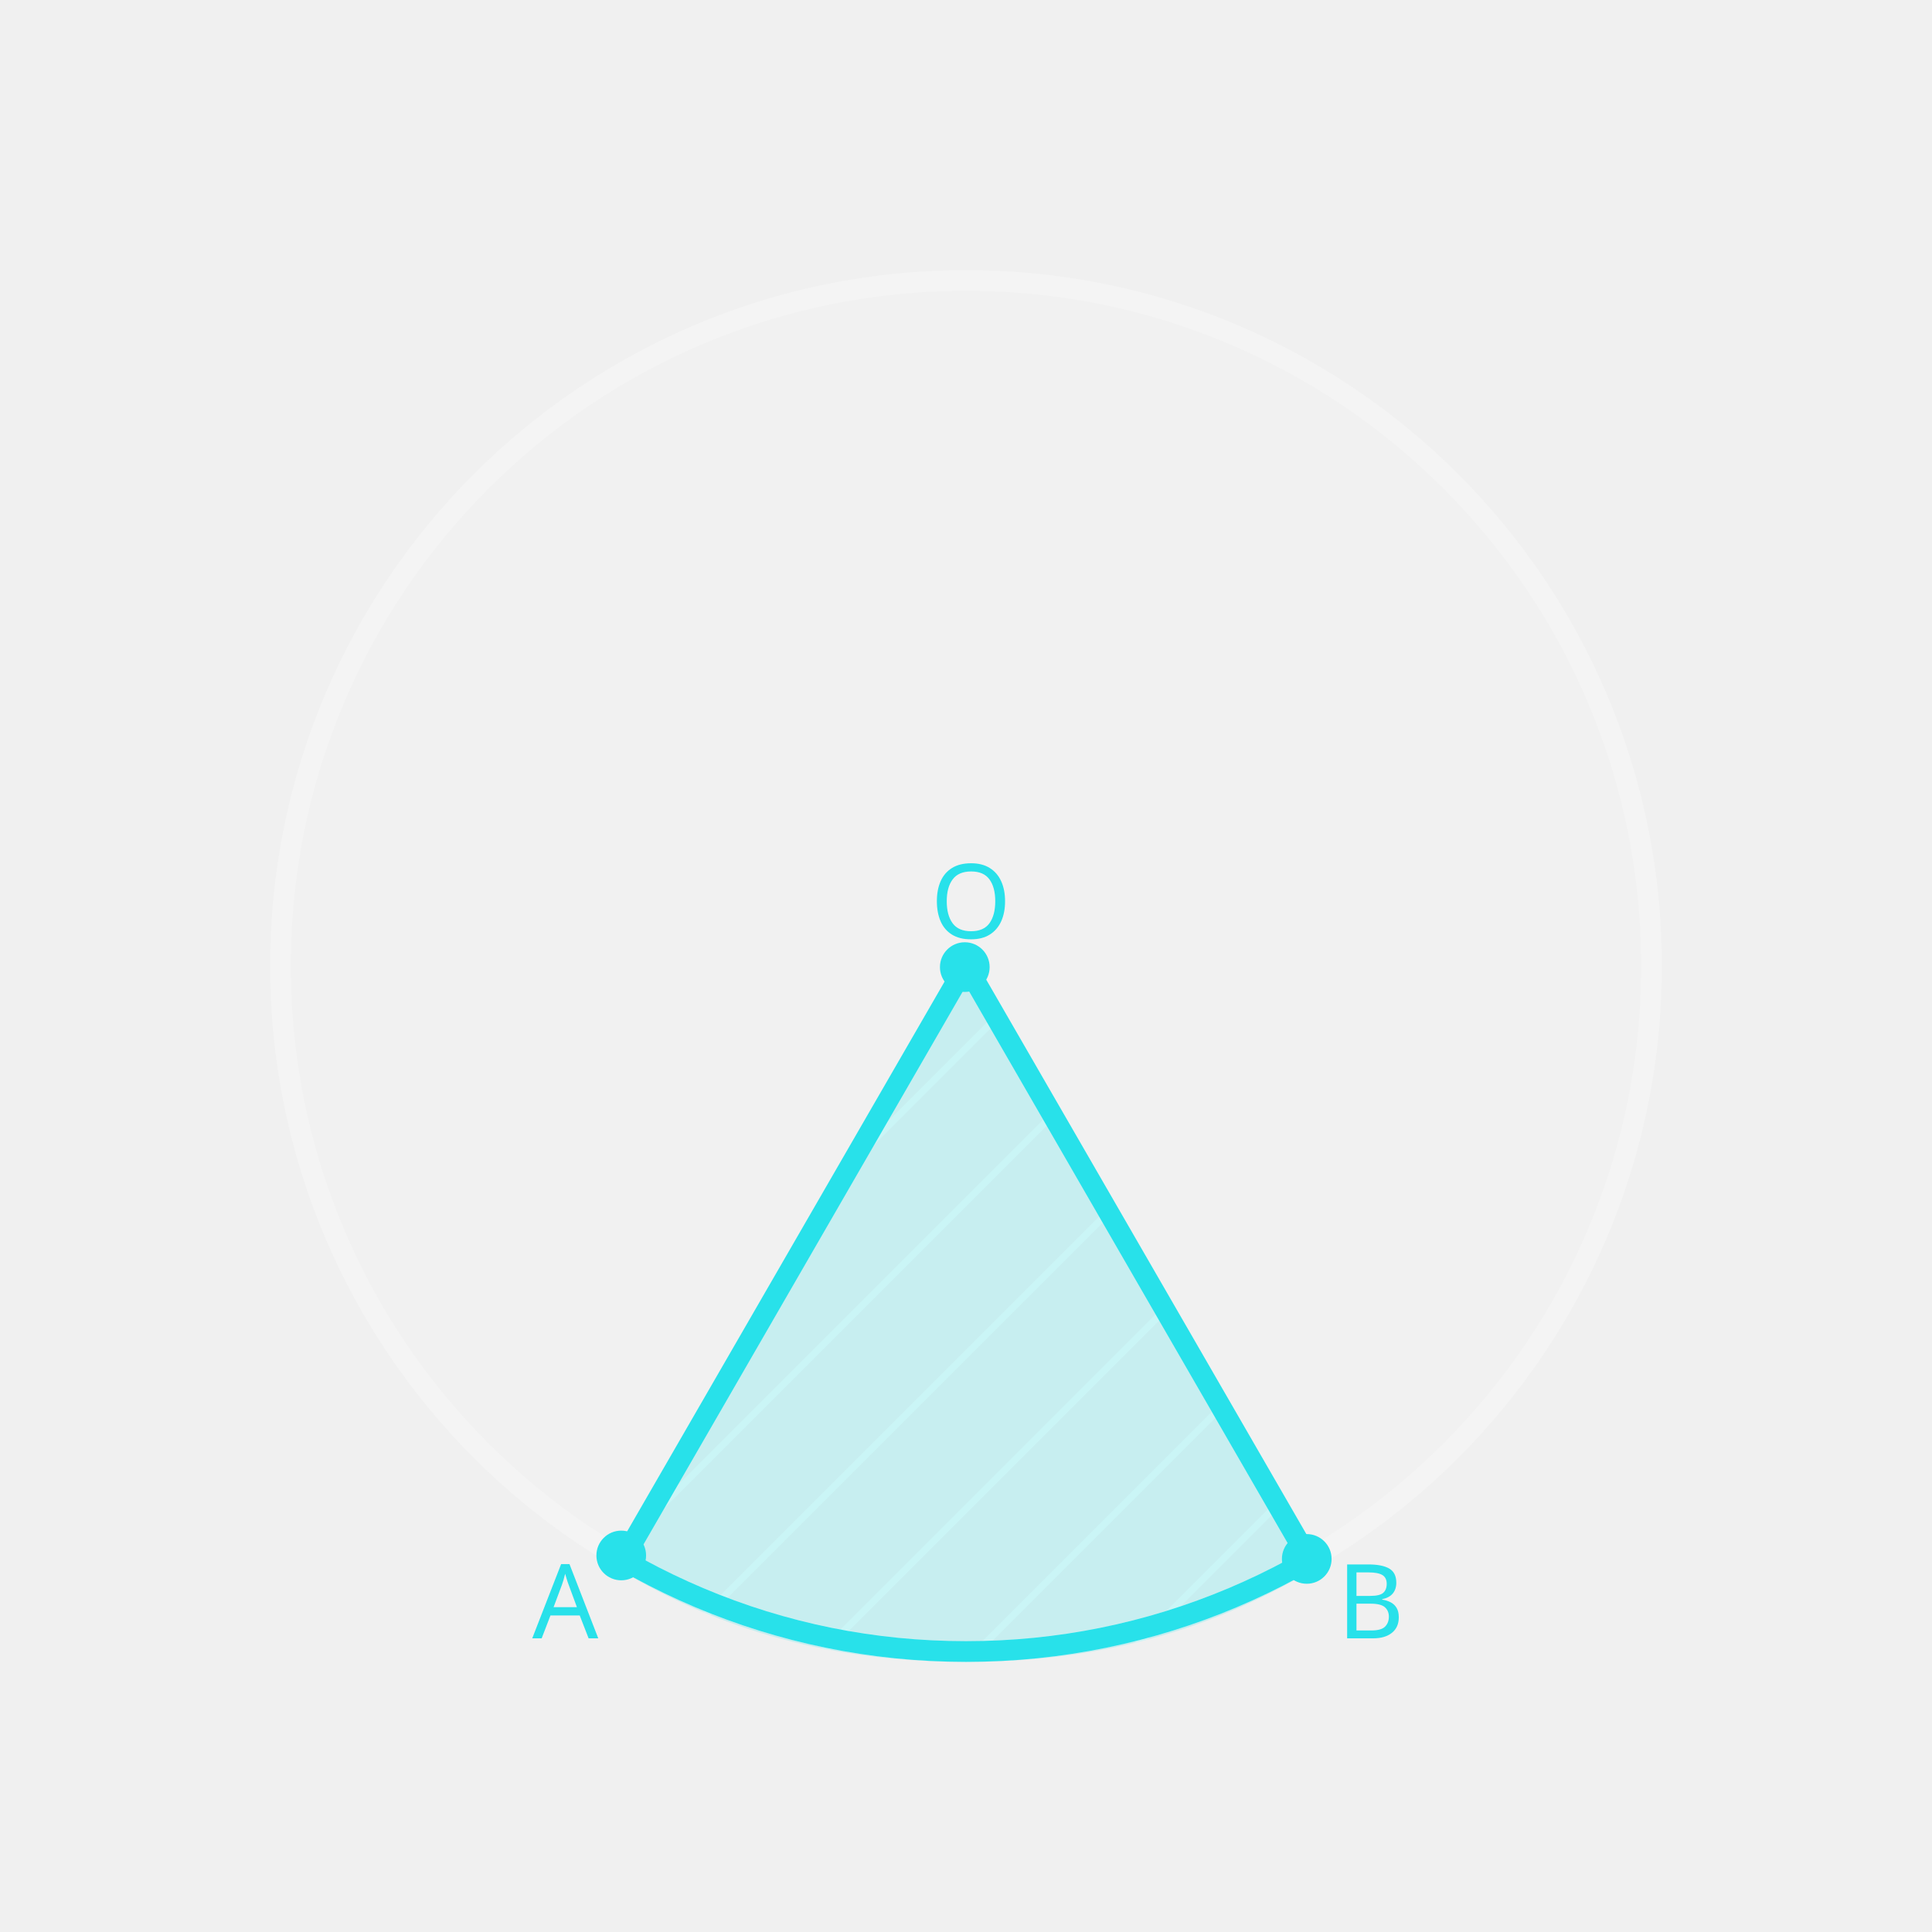
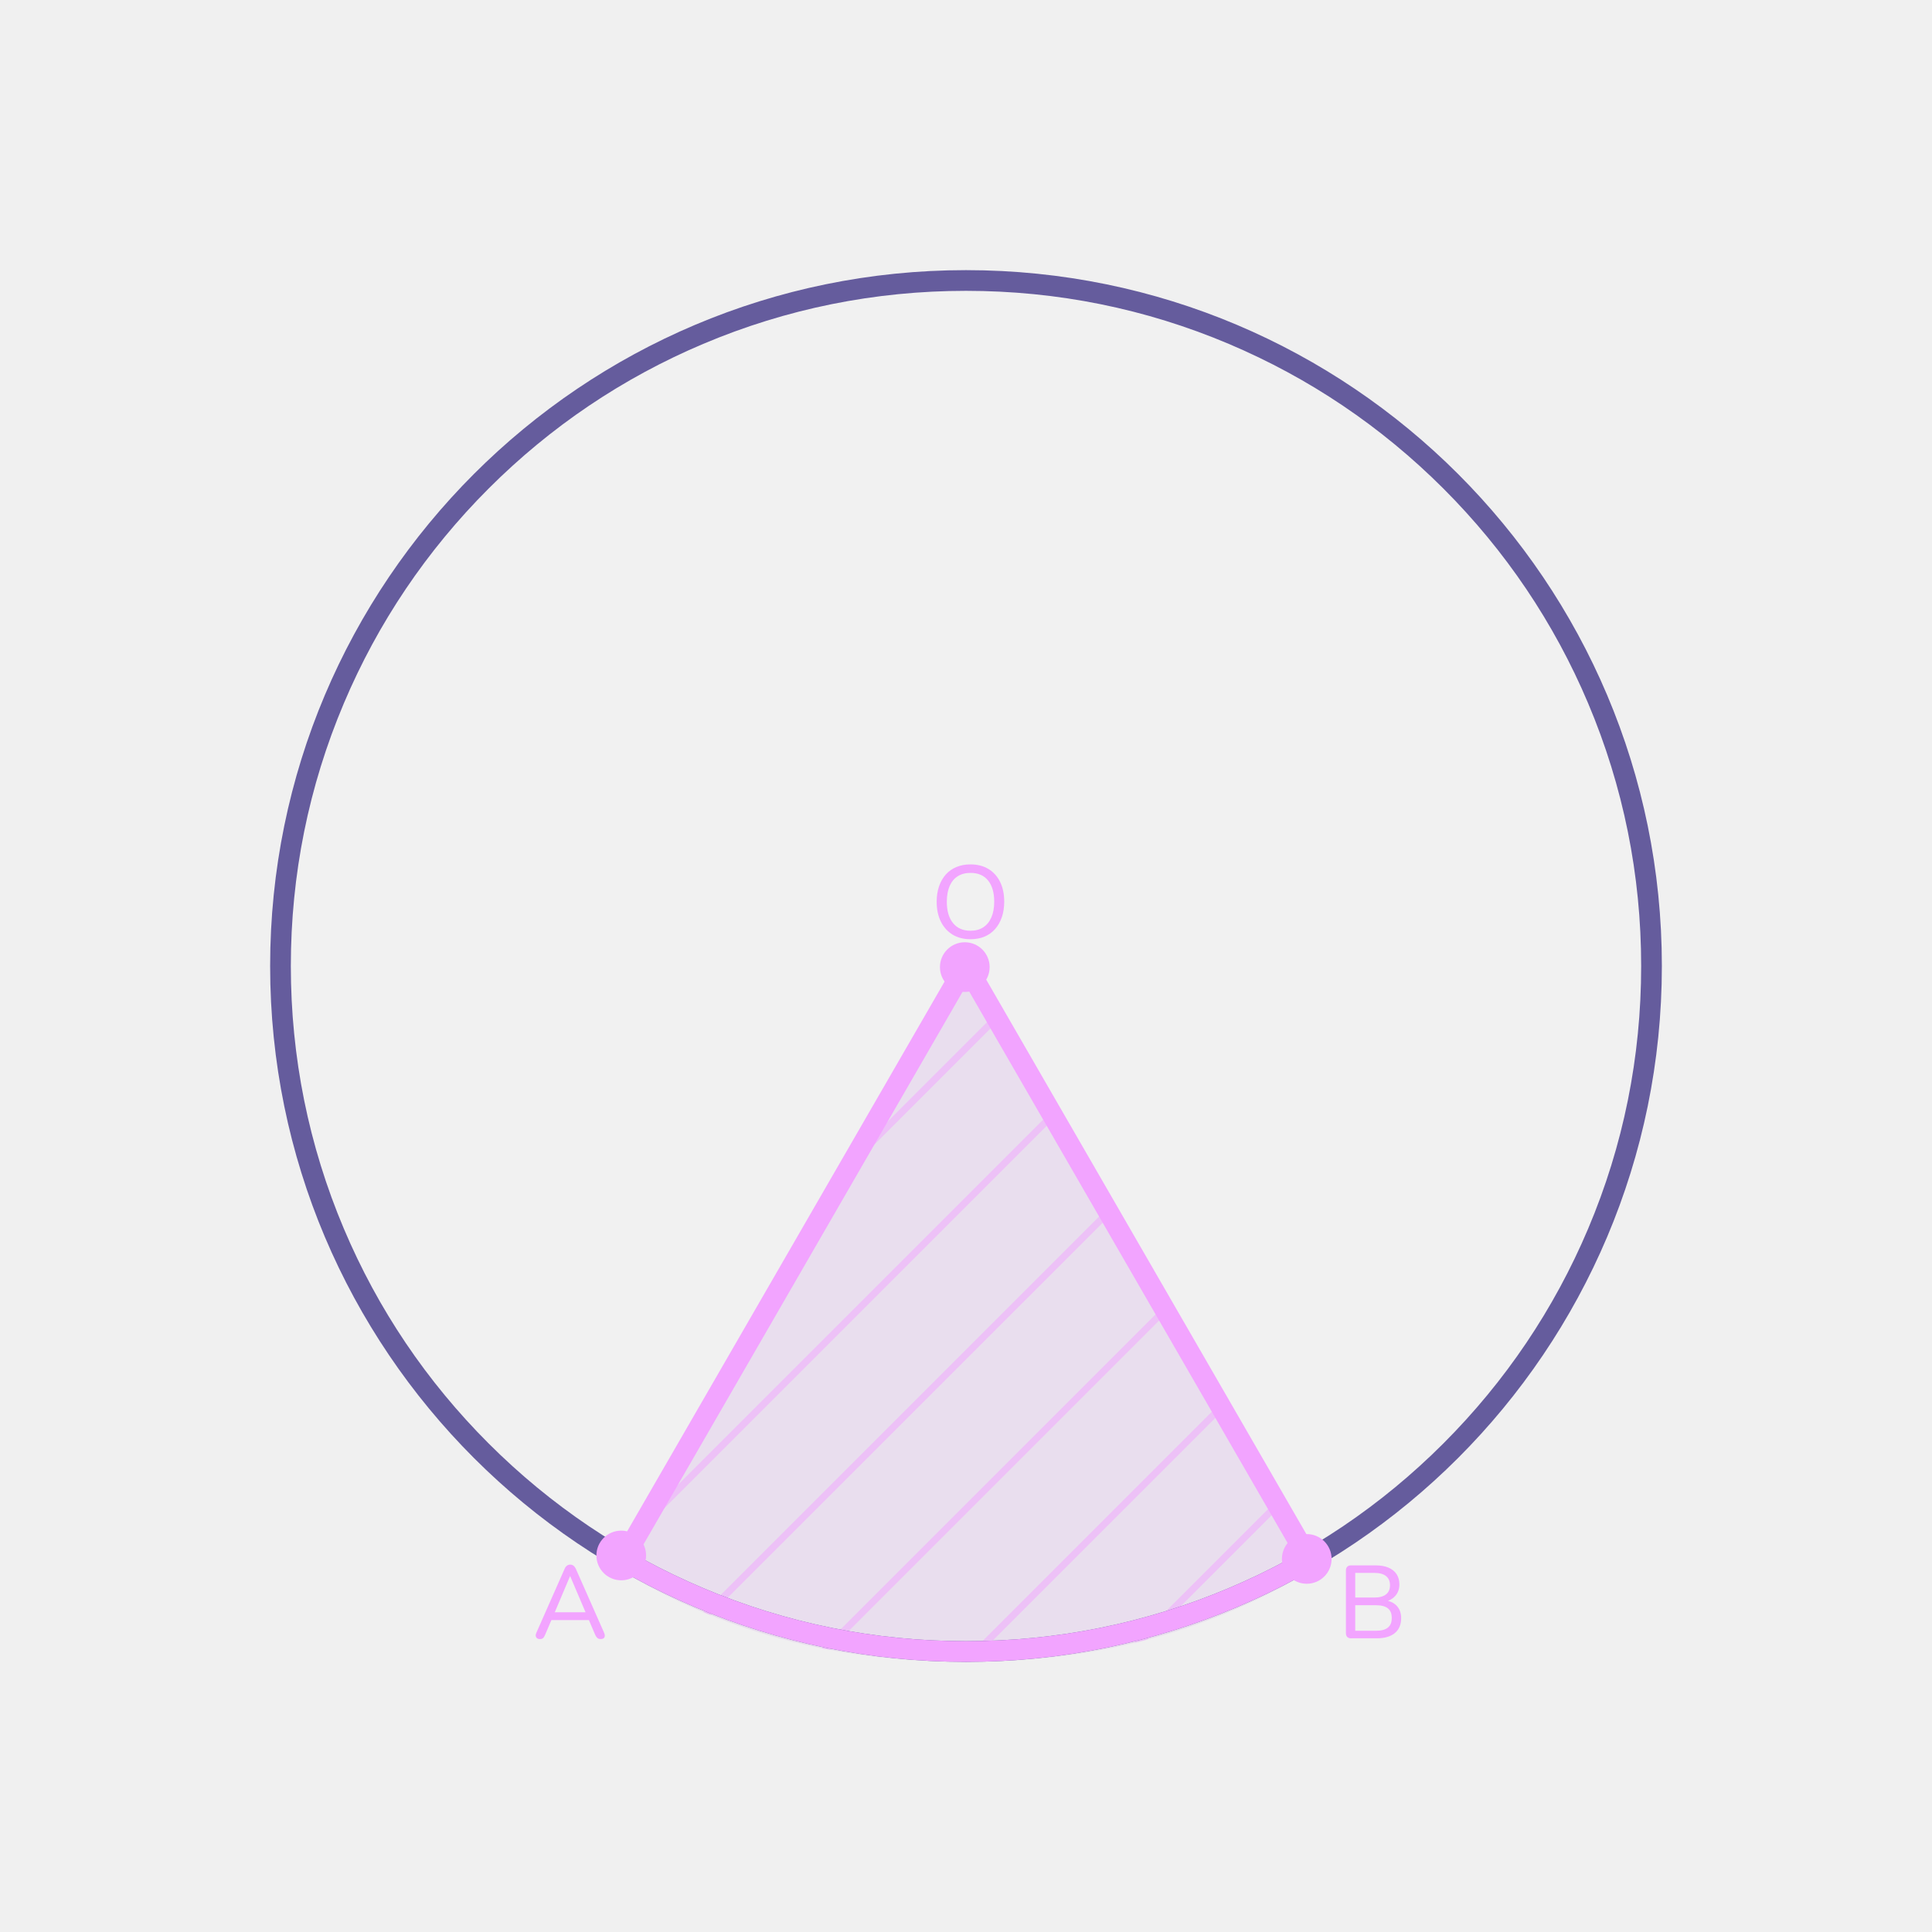
- <svg xmlns="http://www.w3.org/2000/svg" id="design" viewBox="0 0 560 560">
+ <svg xmlns="http://www.w3.org/2000/svg" id="design" width="560" height="560" viewBox="0 0 560 560">
  <defs>
    <style>
-       .cls-1, .cls-2 {
+       .cls-1 {
+         opacity: .7;
+       }
+ 
+       .cls-2 {
+         fill: #fff;
+       }
+ 
+       .cls-3 {
+         fill: #655c9d;
+       }
+ 
+       .cls-4 {
+         opacity: .5;
+       }
+ 
+       .cls-5 {
+         clip-path: url(#clippath-2);
+       }
+ 
+       .cls-6 {
+         clip-path: url(#clippath-1);
+       }
+ 
+       .cls-7 {
+         opacity: .1;
+       }
+ 
+       .cls-8 {
+         clip-path: url(#clippath);
+       }
+ 
+       .cls-9, .cls-10 {
        fill: none;
      }

-       .cls-2 {
-         stroke: #28e1ea;
+       .cls-11 {
+         fill: #f2a4ff;
+       }
+ 
+       .cls-10 {
+         stroke: #f2a4ff;
        stroke-linecap: square;
        stroke-linejoin: round;
        stroke-width: 6px;
      }

-       .cls-3 {
-         clip-path: url(#clippath);
-       }
- 
-       .cls-4, .cls-5, .cls-6, .cls-7 {
-         fill: #28e1ea;
-       }
- 
-       .cls-4, .cls-6 {
-         font-family: Raleway-Medium, Raleway;
-         font-size: 30px;
-         font-weight: 500;
-       }
- 
-       .cls-8 {
-         opacity: .1;
-       }
- 
-       .cls-9 {
-         fill: #fff;
-       }
- 
-       .cls-10, .cls-11 {
-         fill: #cffffe;
-       }
- 
-       .cls-6 {
-         letter-spacing: -.03em;
-       }
- 
      .cls-12 {
-         clip-path: url(#clippath-1);
-       }
- 
-       .cls-13 {
-         clip-path: url(#clippath-2);
-       }
- 
-       .cls-14 {
-         opacity: .2;
-       }
- 
-       .cls-15, .cls-11 {
-         opacity: .4;
-       }
- 
-       .cls-16 {
-         opacity: .7;
-       }
- 
-       .cls-7 {
+         fill: #bb70de;
        opacity: .3;
      }
    </style>
    <clipPath id="clippath">
-       <path class="cls-1" d="M279.99,279.78l-100.96,174.87c30.4,18.37,62.86,27.06,100.97,27.06s70.63-8.81,100.95-27.04l-100.97-174.88Z" />
+       <path class="cls-9" d="M279.99,279.78l-100.96,174.87c30.4,18.37,62.86,27.06,100.97,27.06s70.63-8.81,100.95-27.04l-100.97-174.88Z" />
    </clipPath>
    <clipPath id="clippath-1">
-       <polygon class="cls-1" points="383.23 517.44 -13.21 517.44 74.9 250.33 471.34 250.33 383.23 517.44" />
+       <polygon class="cls-9" points="383.23 517.44 -13.21 517.44 74.9 250.33 471.34 250.33 383.23 517.44" />
    </clipPath>
    <clipPath id="clippath-2">
-       <polygon class="cls-1" points="184.84 325.3 179.58 447.85 173.45 457.76 220.84 498.52 306.29 505.33 367.56 484.9 387.31 459.03 380.95 448.82 361.78 350.43 314.8 261.62 297.44 246.26 230.03 275.88 184.84 325.3" />
+       <polygon class="cls-9" points="184.84 325.3 179.58 447.85 173.45 457.76 220.84 498.52 306.29 505.33 367.56 484.9 387.31 459.03 380.95 448.82 361.78 350.43 314.8 261.62 297.44 246.26 230.03 275.88 184.84 325.3" />
    </clipPath>
  </defs>
+   <g class="cls-7">
+     <circle class="cls-2" cx="280" cy="280" r="201.7" />
+   </g>
  <g class="cls-8">
-     <circle class="cls-9" cx="280" cy="280" r="201.7" />
-   </g>
-   <g class="cls-3">
    <g>
-       <g class="cls-16">
-         <polygon class="cls-7" points="383.23 517.44 -13.21 517.44 74.9 250.33 471.34 250.33 383.23 517.44" />
+       <g class="cls-1">
+         <g class="cls-1">
+           <polygon class="cls-12" points="383.23 517.44 -13.21 517.44 74.9 250.33 471.34 250.33 383.23 517.44" />
+         </g>
      </g>
-       <g class="cls-12">
-         <g>
-           <polygon class="cls-11" points="153.98 609.3 151.15 609.3 500.03 260.42 501.07 262.22 153.98 609.3" />
-           <polygon class="cls-10" points="-83.38 356.32 -79.79 349.9 143.8 126.32 144.83 128.11 -83.38 356.32" />
-           <g class="cls-15">
-             <polygon class="cls-10" points="-91.91 454.07 -94.74 454.07 176.15 183.19 177.18 184.98 -91.91 454.07" />
-           </g>
-           <g class="cls-15">
-             <polygon class="cls-10" points="-114.17 431.81 -117 431.81 153.88 160.93 154.92 162.72 -114.17 431.81" />
-           </g>
-           <g class="cls-15">
-             <polygon class="cls-10" points="-47.3 498.68 -50.13 498.68 220.76 227.8 221.79 229.59 -47.3 498.68" />
-           </g>
-           <g class="cls-15">
-             <polygon class="cls-10" points="-69.56 476.42 -72.39 476.42 198.5 205.54 199.53 207.33 -69.56 476.42" />
-           </g>
-           <g class="cls-15">
-             <polygon class="cls-10" points="8.43 532.06 5.6 532.06 345.99 191.67 347.03 193.46 8.43 532.06" />
-           </g>
-           <g class="cls-15">
-             <polygon class="cls-10" points="-13.83 509.8 -16.66 509.8 254.23 238.91 255.26 240.7 -13.83 509.8" />
-           </g>
-           <g class="cls-15">
-             <polygon class="cls-10" points="53.05 576.68 50.22 576.68 390.61 236.29 391.65 238.08 53.05 576.68" />
-           </g>
-           <g class="cls-15">
-             <polygon class="cls-10" points="30.79 554.42 27.96 554.42 368.35 214.03 369.39 215.82 30.79 554.42" />
-           </g>
-           <g class="cls-15">
-             <polygon class="cls-10" points="109.36 564.68 106.53 564.68 455.41 215.8 456.44 217.59 109.36 564.68" />
-           </g>
-           <g class="cls-15">
-             <polygon class="cls-10" points="131.72 587.04 128.89 587.04 477.77 238.16 478.8 239.95 131.72 587.04" />
-           </g>
-           <g class="cls-15">
-             <polygon class="cls-10" points="176.24 631.56 173.41 631.56 522.29 282.68 523.33 284.48 176.24 631.56" />
-           </g>
-           <g class="cls-15">
-             <polygon class="cls-10" points="298.85 598.19 296.03 598.19 566.91 327.31 567.95 329.1 298.85 598.19" />
-           </g>
-           <g class="cls-15">
-             <polygon class="cls-10" points="276.59 575.93 273.77 575.93 544.65 305.04 545.69 306.84 276.59 575.93" />
-           </g>
-           <g class="cls-15">
-             <polygon class="cls-10" points="321.12 620.46 318.29 620.46 589.17 349.57 590.21 351.36 321.12 620.46" />
-           </g>
-           <polygon class="cls-10" points="242.41 788.4 239.59 788.4 510.47 517.51 511.51 519.31 242.41 788.4" />
-           <g class="cls-15">
-             <polygon class="cls-10" points="220.15 766.14 217.32 766.14 488.21 495.25 489.25 497.05 220.15 766.14" />
+       <g class="cls-6">
+         <g class="cls-4">
+           <g>
+             <polygon class="cls-11" points="153.98 609.3 151.15 609.3 500.03 260.42 501.07 262.22 153.98 609.3" />
+             <polygon class="cls-11" points="-83.38 356.32 -79.79 349.9 143.8 126.32 144.83 128.11 -83.38 356.32" />
+             <polygon class="cls-11" points="-91.91 454.07 -94.74 454.07 176.15 183.19 177.18 184.98 -91.91 454.07" />
+             <polygon class="cls-11" points="-114.17 431.81 -117 431.81 153.88 160.93 154.92 162.72 -114.17 431.81" />
+             <polygon class="cls-11" points="-47.3 498.68 -50.13 498.68 220.76 227.8 221.79 229.59 -47.3 498.68" />
+             <polygon class="cls-11" points="-69.56 476.42 -72.39 476.42 198.5 205.54 199.53 207.33 -69.56 476.42" />
+             <polygon class="cls-11" points="8.43 532.06 5.6 532.06 345.99 191.67 347.03 193.46 8.43 532.06" />
+             <polygon class="cls-11" points="-13.83 509.8 -16.66 509.8 254.23 238.91 255.26 240.7 -13.83 509.8" />
+             <polygon class="cls-11" points="53.05 576.68 50.22 576.68 390.61 236.29 391.65 238.08 53.05 576.68" />
+             <polygon class="cls-11" points="30.79 554.42 27.96 554.42 368.35 214.03 369.39 215.82 30.79 554.42" />
+             <polygon class="cls-11" points="109.36 564.68 106.53 564.68 455.41 215.8 456.44 217.59 109.36 564.68" />
+             <polygon class="cls-11" points="131.72 587.04 128.89 587.04 477.77 238.16 478.8 239.95 131.72 587.04" />
+             <polygon class="cls-11" points="176.24 631.56 173.41 631.56 522.29 282.68 523.33 284.48 176.24 631.56" />
+             <polygon class="cls-11" points="298.85 598.19 296.03 598.19 566.91 327.31 567.95 329.1 298.85 598.19" />
+             <polygon class="cls-11" points="276.59 575.93 273.77 575.93 544.65 305.04 545.69 306.84 276.59 575.93" />
+             <polygon class="cls-11" points="321.12 620.46 318.29 620.46 589.17 349.57 590.21 351.36 321.12 620.46" />
+             <polygon class="cls-11" points="242.41 788.4 239.59 788.4 510.47 517.51 511.51 519.31 242.41 788.4" />
+             <polygon class="cls-11" points="220.15 766.14 217.32 766.14 488.21 495.25 489.25 497.05 220.15 766.14" />
          </g>
        </g>
      </g>
    </g>
  </g>
-   <polyline class="cls-2" points="379.43 452.01 279.99 279.78 180.62 451.88" />
-   <g class="cls-14">
-     <path class="cls-9" d="M280,84.3c26.42,0,52.05,5.17,76.17,15.38,23.3,9.86,44.23,23.97,62.21,41.94,17.97,17.97,32.09,38.9,41.94,62.21,10.2,24.12,15.38,49.75,15.38,76.17s-5.17,52.05-15.38,76.17c-9.86,23.3-23.97,44.23-41.94,62.21-17.97,17.97-38.9,32.09-62.21,41.94-24.12,10.2-49.75,15.38-76.17,15.38s-52.05-5.17-76.17-15.38c-23.3-9.86-44.23-23.97-62.21-41.94-17.98-17.97-32.09-38.9-41.94-62.21-10.2-24.12-15.38-49.75-15.38-76.17s5.17-52.05,15.38-76.17c9.86-23.3,23.97-44.23,41.94-62.21,17.97-17.97,38.9-32.09,62.21-41.94,24.12-10.2,49.75-15.38,76.17-15.38m0-6c-111.4,0-201.7,90.31-201.7,201.7s90.3,201.7,201.7,201.7,201.7-90.31,201.7-201.7-90.3-201.7-201.7-201.7h0Z" />
+   <polyline class="cls-10" points="379.43 452.01 279.99 279.78 180.62 451.88" />
+   <path class="cls-3" d="M280,84.3c26.42,0,52.05,5.17,76.17,15.38,23.3,9.86,44.23,23.97,62.21,41.94,17.97,17.97,32.09,38.9,41.94,62.21,10.2,24.12,15.38,49.75,15.38,76.17s-5.17,52.05-15.38,76.17c-9.86,23.3-23.97,44.23-41.94,62.21s-38.9,32.09-62.21,41.94c-24.12,10.2-49.75,15.38-76.17,15.38s-52.05-5.17-76.17-15.38c-23.3-9.86-44.23-23.97-62.21-41.94-17.97-17.97-32.09-38.9-41.94-62.21-10.2-24.12-15.38-49.75-15.38-76.17s5.17-52.05,15.38-76.17c9.86-23.3,23.97-44.23,41.94-62.21,17.97-17.97,38.9-32.09,62.21-41.94,24.12-10.2,49.75-15.38,76.17-15.38m0-6c-111.4,0-201.7,90.31-201.7,201.7s90.31,201.7,201.7,201.7,201.7-90.31,201.7-201.7-90.31-201.7-201.7-201.7h0Z" />
+   <g class="cls-5">
+     <path class="cls-11" d="M280,84.3c26.42,0,52.05,5.17,76.17,15.38,23.3,9.86,44.23,23.97,62.21,41.94,17.97,17.97,32.09,38.9,41.94,62.21,10.2,24.12,15.38,49.75,15.38,76.17s-5.17,52.05-15.38,76.17c-9.86,23.3-23.97,44.23-41.94,62.21s-38.9,32.09-62.21,41.94c-24.12,10.2-49.75,15.38-76.17,15.38s-52.05-5.17-76.17-15.38c-23.3-9.86-44.23-23.97-62.21-41.94-17.97-17.97-32.09-38.9-41.94-62.21-10.2-24.12-15.38-49.75-15.38-76.17s5.17-52.05,15.38-76.17c9.86-23.3,23.97-44.23,41.94-62.21,17.97-17.97,38.9-32.09,62.21-41.94,24.12-10.2,49.75-15.38,76.17-15.38m0-6c-111.4,0-201.7,90.31-201.7,201.7s90.31,201.7,201.7,201.7,201.7-90.31,201.7-201.7-90.31-201.7-201.7-201.7h0Z" />
  </g>
-   <g class="cls-13">
-     <path class="cls-5" d="M280,84.3c26.42,0,52.05,5.17,76.17,15.38,23.3,9.86,44.23,23.97,62.21,41.94,17.97,17.97,32.09,38.9,41.94,62.21,10.2,24.12,15.38,49.75,15.38,76.17s-5.17,52.05-15.38,76.17c-9.86,23.3-23.97,44.23-41.94,62.21-17.97,17.97-38.9,32.09-62.21,41.94-24.12,10.2-49.75,15.38-76.17,15.38s-52.05-5.17-76.17-15.38c-23.3-9.86-44.23-23.97-62.21-41.94-17.98-17.97-32.09-38.9-41.94-62.21-10.2-24.12-15.38-49.75-15.38-76.17s5.17-52.05,15.38-76.17c9.86-23.3,23.97-44.23,41.94-62.21,17.97-17.97,38.9-32.09,62.21-41.94,24.12-10.2,49.75-15.38,76.17-15.38m0-6c-111.4,0-201.7,90.31-201.7,201.7s90.3,201.7,201.7,201.7,201.7-90.31,201.7-201.7-90.3-201.7-201.7-201.7h0Z" />
-   </g>
-   <text class="cls-6" transform="translate(154.27 474.88)">
-     <tspan x="0" y="0">A</tspan>
-   </text>
-   <text class="cls-4" transform="translate(387.57 474.88)">
-     <tspan x="0" y="0">B</tspan>
-   </text>
-   <text class="cls-4" transform="translate(269.73 271.97)">
-     <tspan x="0" y="0">O</tspan>
-   </text>
-   <circle class="cls-5" cx="279.65" cy="280.32" r="7.2" />
-   <circle class="cls-5" cx="180.07" cy="450.86" r="7.2" />
-   <circle class="cls-5" cx="378.77" cy="451.86" r="7.2" />
+   <path class="cls-11" d="M156.52,475.09c-.36,0-.64-.08-.85-.24s-.33-.38-.38-.66c-.04-.28,.02-.59,.18-.93l8.19-18.54c.18-.42,.41-.72,.69-.92,.28-.19,.59-.29,.93-.29s.65,.1,.92,.29c.27,.19,.5,.5,.71,.92l8.19,18.54c.16,.34,.22,.66,.2,.95-.03,.29-.15,.51-.35,.66-.2,.15-.48,.22-.84,.22-.4,0-.72-.11-.96-.31-.24-.21-.45-.52-.63-.92l-2.13-4.98,1.29,.72h-12.84l1.29-.72-2.13,4.98c-.18,.44-.38,.76-.6,.95s-.51,.29-.87,.29Zm8.7-18.21l-4.68,11.07-.72-.63h10.86l-.69,.63-4.71-11.07h-.06Z" />
+   <path class="cls-11" d="M391.62,474.88c-.48,0-.85-.13-1.11-.39-.26-.26-.39-.63-.39-1.11v-18.15c0-.48,.13-.85,.39-1.11,.26-.26,.63-.39,1.11-.39h7.11c1.46,0,2.7,.22,3.73,.66,1.03,.44,1.81,1.07,2.35,1.89,.54,.82,.81,1.81,.81,2.97,0,1.3-.38,2.39-1.14,3.27-.76,.88-1.8,1.47-3.12,1.77v-.45c1.48,.18,2.65,.72,3.5,1.63s1.27,2.1,1.27,3.55c0,1.88-.61,3.33-1.84,4.34s-2.97,1.51-5.21,1.51h-7.47Zm1.2-11.82h5.49c1.52,0,2.66-.3,3.43-.92,.77-.61,1.16-1.49,1.16-2.65s-.39-2.04-1.16-2.66-1.92-.92-3.43-.92h-5.49v7.14Zm0,9.63h5.97c1.56,0,2.72-.3,3.48-.91,.76-.61,1.14-1.54,1.14-2.81s-.38-2.19-1.14-2.79c-.76-.6-1.92-.9-3.48-.9h-5.97v7.41Z" />
+   <path class="cls-11" d="M281.31,272.24c-2,0-3.73-.45-5.19-1.33-1.46-.89-2.6-2.15-3.41-3.78s-1.21-3.54-1.21-5.75c0-1.66,.23-3.15,.69-4.49,.46-1.33,1.11-2.47,1.96-3.42,.85-.95,1.88-1.67,3.09-2.17,1.21-.5,2.56-.75,4.06-.75,2,0,3.73,.44,5.19,1.32,1.46,.88,2.59,2.13,3.39,3.75,.8,1.62,1.2,3.53,1.2,5.73,0,1.66-.23,3.16-.69,4.5-.46,1.34-1.12,2.49-1.96,3.45-.85,.96-1.88,1.69-3.08,2.19-1.2,.5-2.55,.75-4.05,.75Zm0-2.46c1.44,0,2.67-.33,3.69-.99s1.8-1.62,2.35-2.88c.55-1.26,.83-2.77,.83-4.53,0-2.66-.6-4.72-1.79-6.18-1.19-1.46-2.89-2.19-5.08-2.19-1.44,0-2.68,.33-3.71,.98-1.03,.65-1.81,1.6-2.35,2.85s-.81,2.77-.81,4.54c0,2.64,.6,4.7,1.8,6.18,1.2,1.48,2.89,2.22,5.07,2.22Z" />
+   <circle class="cls-11" cx="279.65" cy="280.32" r="7.2" />
+   <circle class="cls-11" cx="180.07" cy="450.86" r="7.2" />
+   <circle class="cls-11" cx="378.77" cy="451.86" r="7.2" />
</svg>
